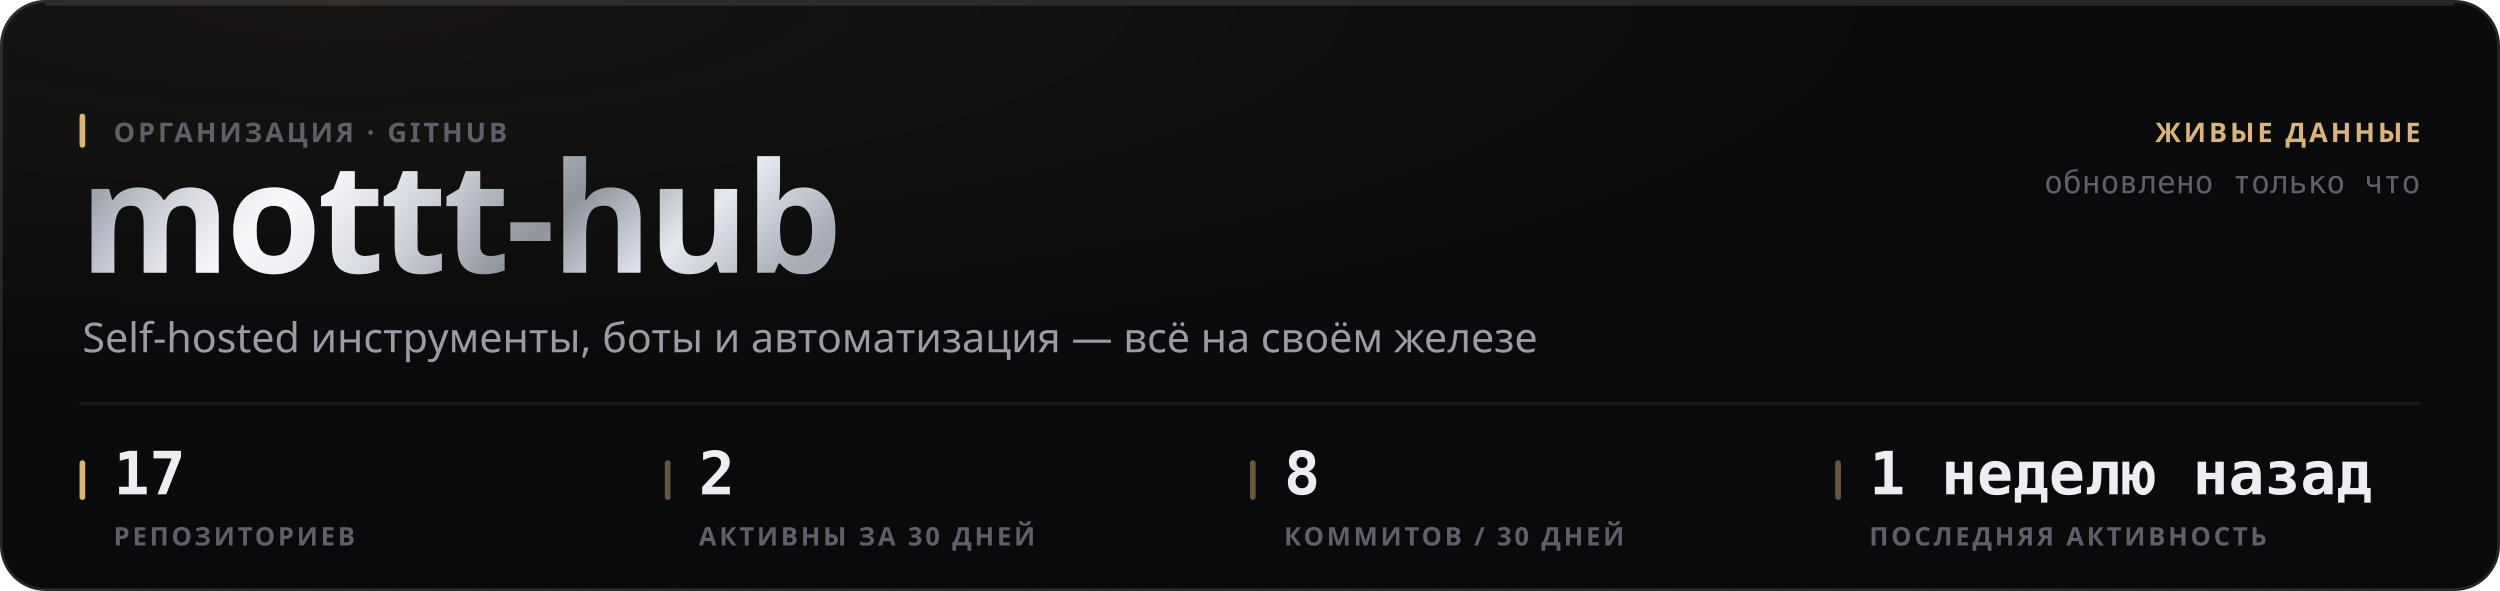
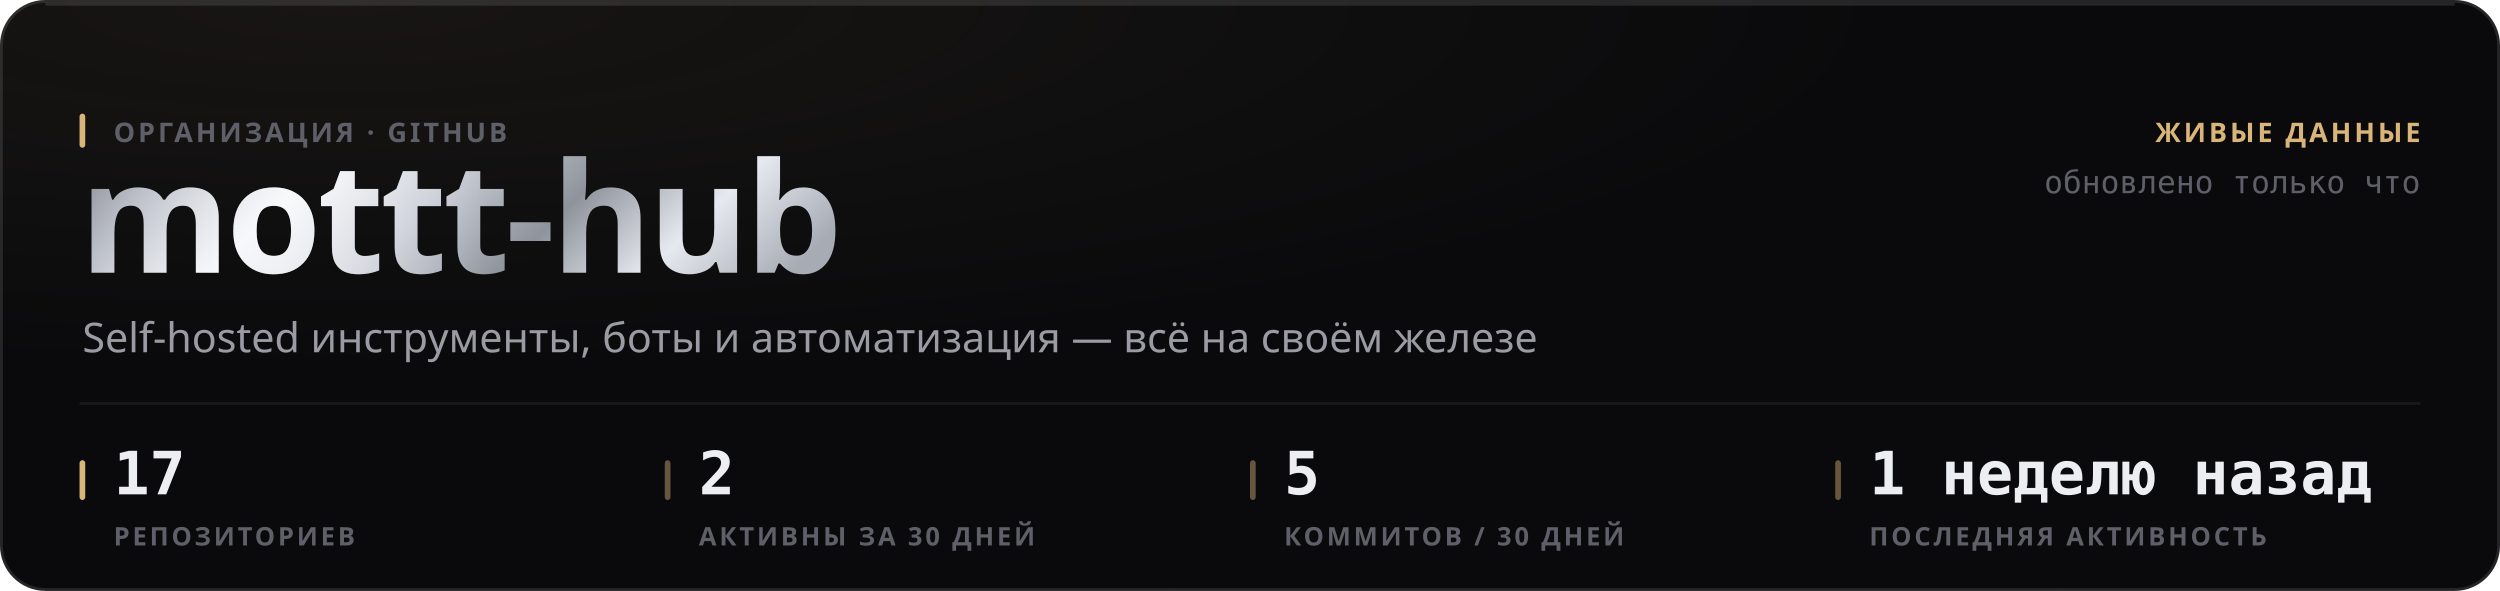
<svg xmlns="http://www.w3.org/2000/svg" width="880" height="208" viewBox="0 0 880 208" role="img">
  <style>
  text { font-family: -apple-system, BlinkMacSystemFont, 'Segoe UI', 'Noto Sans', Helvetica, Arial, sans-serif; }
  .mono { font-family: ui-monospace, 'SF Mono', 'Cascadia Mono', 'DejaVu Sans Mono', Menlo, Consolas, monospace; font-variant-numeric: tabular-nums; }
  .caps { letter-spacing: .1em; text-transform: uppercase; }

  @keyframes sheen  { from { transform: translateX(-120%); } to { transform: translateX(260%); } }
  @keyframes rise   { from { opacity: 0; transform: translateY(6px); } to { opacity: 1; transform: none; } }
  @keyframes slide  { from { opacity: 0; transform: translateX(-8px); } to { opacity: 1; transform: none; } }
  @keyframes grow   { from { transform: scaleY(0); } to { transform: scaleY(1); } }
  @keyframes widen  { from { transform: scaleX(0); } to { transform: scaleX(1); } }
  @keyframes draw   { from { stroke-dashoffset: 200; } to { stroke-dashoffset: 0; } }

  .sheen { animation: sheen 5.5s cubic-bezier(.45,0,.2,1) infinite; }
  .rise  { animation: rise .5s cubic-bezier(.16,1,.3,1) both; }
  .slide { animation: slide .42s cubic-bezier(.16,1,.3,1) both; }
  .bar   { transform-box: fill-box; transform-origin: 50% 100%;
           animation: grow .62s cubic-bezier(.16,1,.3,1) both; }
  .fill  { transform-box: fill-box; transform-origin: 0% 50%;
           animation: widen .8s cubic-bezier(.16,1,.3,1) both; }
  /* The hidden start state lives in the keyframes, never in the static rule.
     A renderer that ignores CSS animations then falls back to the FINISHED
     state — a drawn line, visible text — instead of an empty panel. */
  .spark { stroke-dasharray: 200;
           animation: draw 1.1s cubic-bezier(.16,1,.3,1) both; }

  @media (prefers-reduced-motion: reduce) {
    .sheen { animation: none; opacity: 0; }
    .rise, .slide, .bar, .fill, .spark { animation: none; opacity: 1; transform: none;
                                         stroke-dashoffset: 0; }
  }</style>
  <defs>
    <filter id="grain1" x="0" y="0" width="100%" height="100%">
      <feTurbulence type="fractalNoise" baseFrequency="0.82" numOctaves="3" stitchTiles="stitch" />
      <feColorMatrix type="saturate" values="0" />
    </filter>
    <radialGradient id="wash2" cx="14%" cy="0%" r="62%">
      <stop offset="0%" stop-color="#d9b57a" stop-opacity="0.07" />
      <stop offset="100%" stop-color="#d9b57a" stop-opacity="0" />
    </radialGradient>
    <linearGradient id="metal3" x1="0" y1="0" x2="1" y2="0.25">
      <stop offset="0%" stop-color="#6e7078" />
      <stop offset="16.667%" stop-color="#b4b8c2" />
      <stop offset="33.333%" stop-color="#f2f4f8" />
      <stop offset="50%" stop-color="#c7cbd4" />
      <stop offset="66.667%" stop-color="#8f939c" />
      <stop offset="83.333%" stop-color="#e6e9ef" />
      <stop offset="100%" stop-color="#a7abb4" />
    </linearGradient>
    <linearGradient id="sheengrad5" x1="0" y1="0" x2="1" y2="0">
      <stop offset="0%" stop-color="#ffffff" stop-opacity="0" />
      <stop offset="50%" stop-color="#ffffff" stop-opacity="0.5" />
      <stop offset="100%" stop-color="#ffffff" stop-opacity="0" />
    </linearGradient>
    <clipPath id="wordclip4">
      <text x="28" y="96" font-size="54" font-weight="800" letter-spacing="-0.025em" font-family="-apple-system, BlinkMacSystemFont, 'Segoe UI', Helvetica, Arial, sans-serif">mottt-hub</text>
    </clipPath>
  </defs>
  <rect width="880" height="208" rx="16" fill="#0a0a0c" />
  <rect width="880" height="208" rx="16" fill="url(#wash2)" />
  <rect width="880" height="208" rx="16" filter="url(#grain1)" opacity="0.05" style="mix-blend-mode:overlay" />
  <rect x=".5" y=".5" width="879" height="207" rx="15.5" fill="none" stroke="rgba(255,255,255,0.11)" />
  <path d="M16 1.5 H864" stroke="rgba(255,255,255,0.112)" stroke-width="1" fill="none" />
  <g clip-path="url(#wordclip4)">
    <rect x="28" y="42" width="287.116" height="70.2" fill="url(#metal3)" />
    <rect class="sheen" x="28" y="42" width="143.558" height="70.2" fill="url(#sheengrad5)" />
  </g>
  <rect x="28" y="40" width="2" height="12" rx="1" fill="#d9b57a" />
  <text x="40" y="50" font-size="9.5" font-weight="600" fill="#5e5f68" letter-spacing="0.11em">ОРГАНИЗАЦИЯ · GITHUB</text>
  <text x="29" y="124" font-size="14.5" font-weight="400" fill="#9a9ba3">Self-hosted инструменты, боты и автоматизация — всё на своём железе</text>
  <text x="852" y="50" font-size="9.5" font-weight="600" fill="#d9b57a" text-anchor="end" letter-spacing="0.11em">ЖИВЫЕ ДАННЫЕ</text>
  <text x="852" y="68" font-size="11" font-weight="400" fill="#5e5f68" text-anchor="end" class="mono">обновлено только что</text>
  <path d="M28 142 H852" stroke="rgba(255,255,255,0.06)" stroke-width="1" />
  <rect x="28" y="162" width="2" height="14" rx="1" fill="#d9b57a" />
  <text x="40" y="174" font-size="21" font-weight="700" fill="#edeef2" class="mono rise" opacity="1">17</text>
  <text x="40" y="192" font-size="9" font-weight="600" fill="#5e5f68" letter-spacing="0.11em">РЕПОЗИТОРИЕВ</text>
  <rect x="234" y="162" width="2" height="14" rx="1" fill="rgba(217,181,122,0.45)" />
  <text x="246" y="174" font-size="21" font-weight="700" fill="#edeef2" class="mono rise" opacity="1">2</text>
  <text x="246" y="192" font-size="9" font-weight="600" fill="#5e5f68" letter-spacing="0.11em">АКТИВНЫ ЗА 30 ДНЕЙ</text>
  <rect x="440" y="162" width="2" height="14" rx="1" fill="rgba(217,181,122,0.45)" />
-   <text x="452" y="174" font-size="21" font-weight="700" fill="#edeef2" class="mono rise" opacity="1">8</text>
+   <text x="452" y="174" font-size="21" font-weight="700" fill="#edeef2" class="mono rise" opacity="1">5</text>
  <text x="452" y="192" font-size="9" font-weight="600" fill="#5e5f68" letter-spacing="0.11em">КОММИТОВ / 30 ДНЕЙ</text>
  <rect x="646" y="162" width="2" height="14" rx="1" fill="rgba(217,181,122,0.45)" />
  <text x="658" y="174" font-size="21" font-weight="700" fill="#edeef2" class="mono rise" opacity="1">1 неделю назад</text>
  <text x="658" y="192" font-size="9" font-weight="600" fill="#5e5f68" letter-spacing="0.11em">ПОСЛЕДНЯЯ АКТИВНОСТЬ</text>
</svg>
